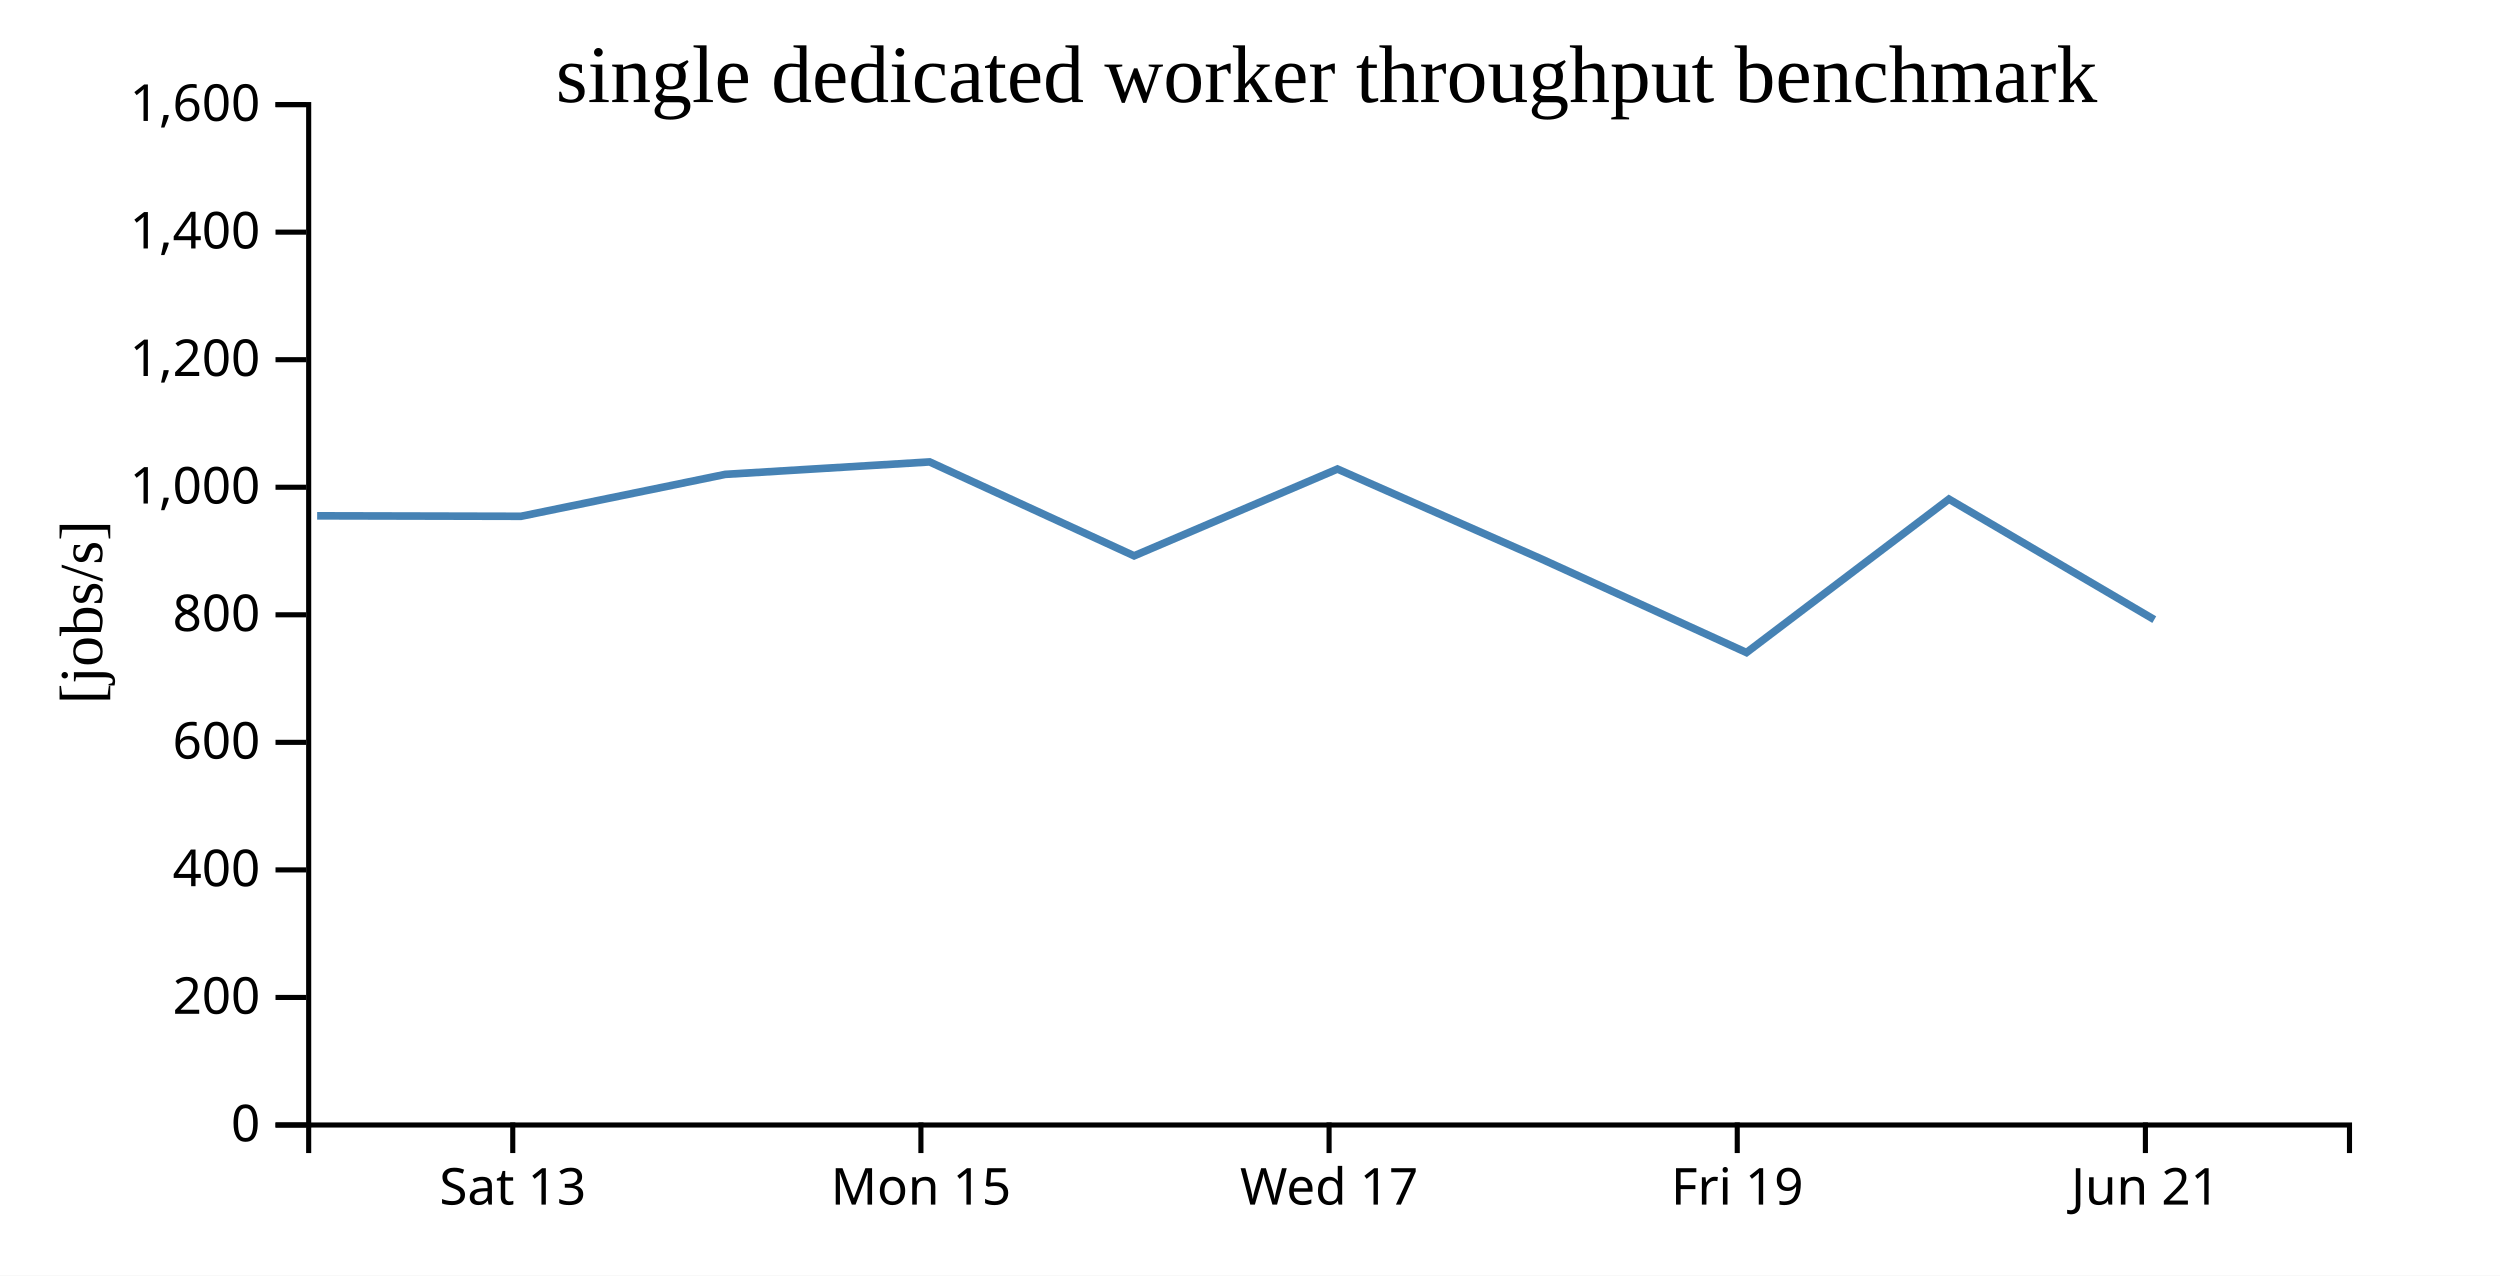
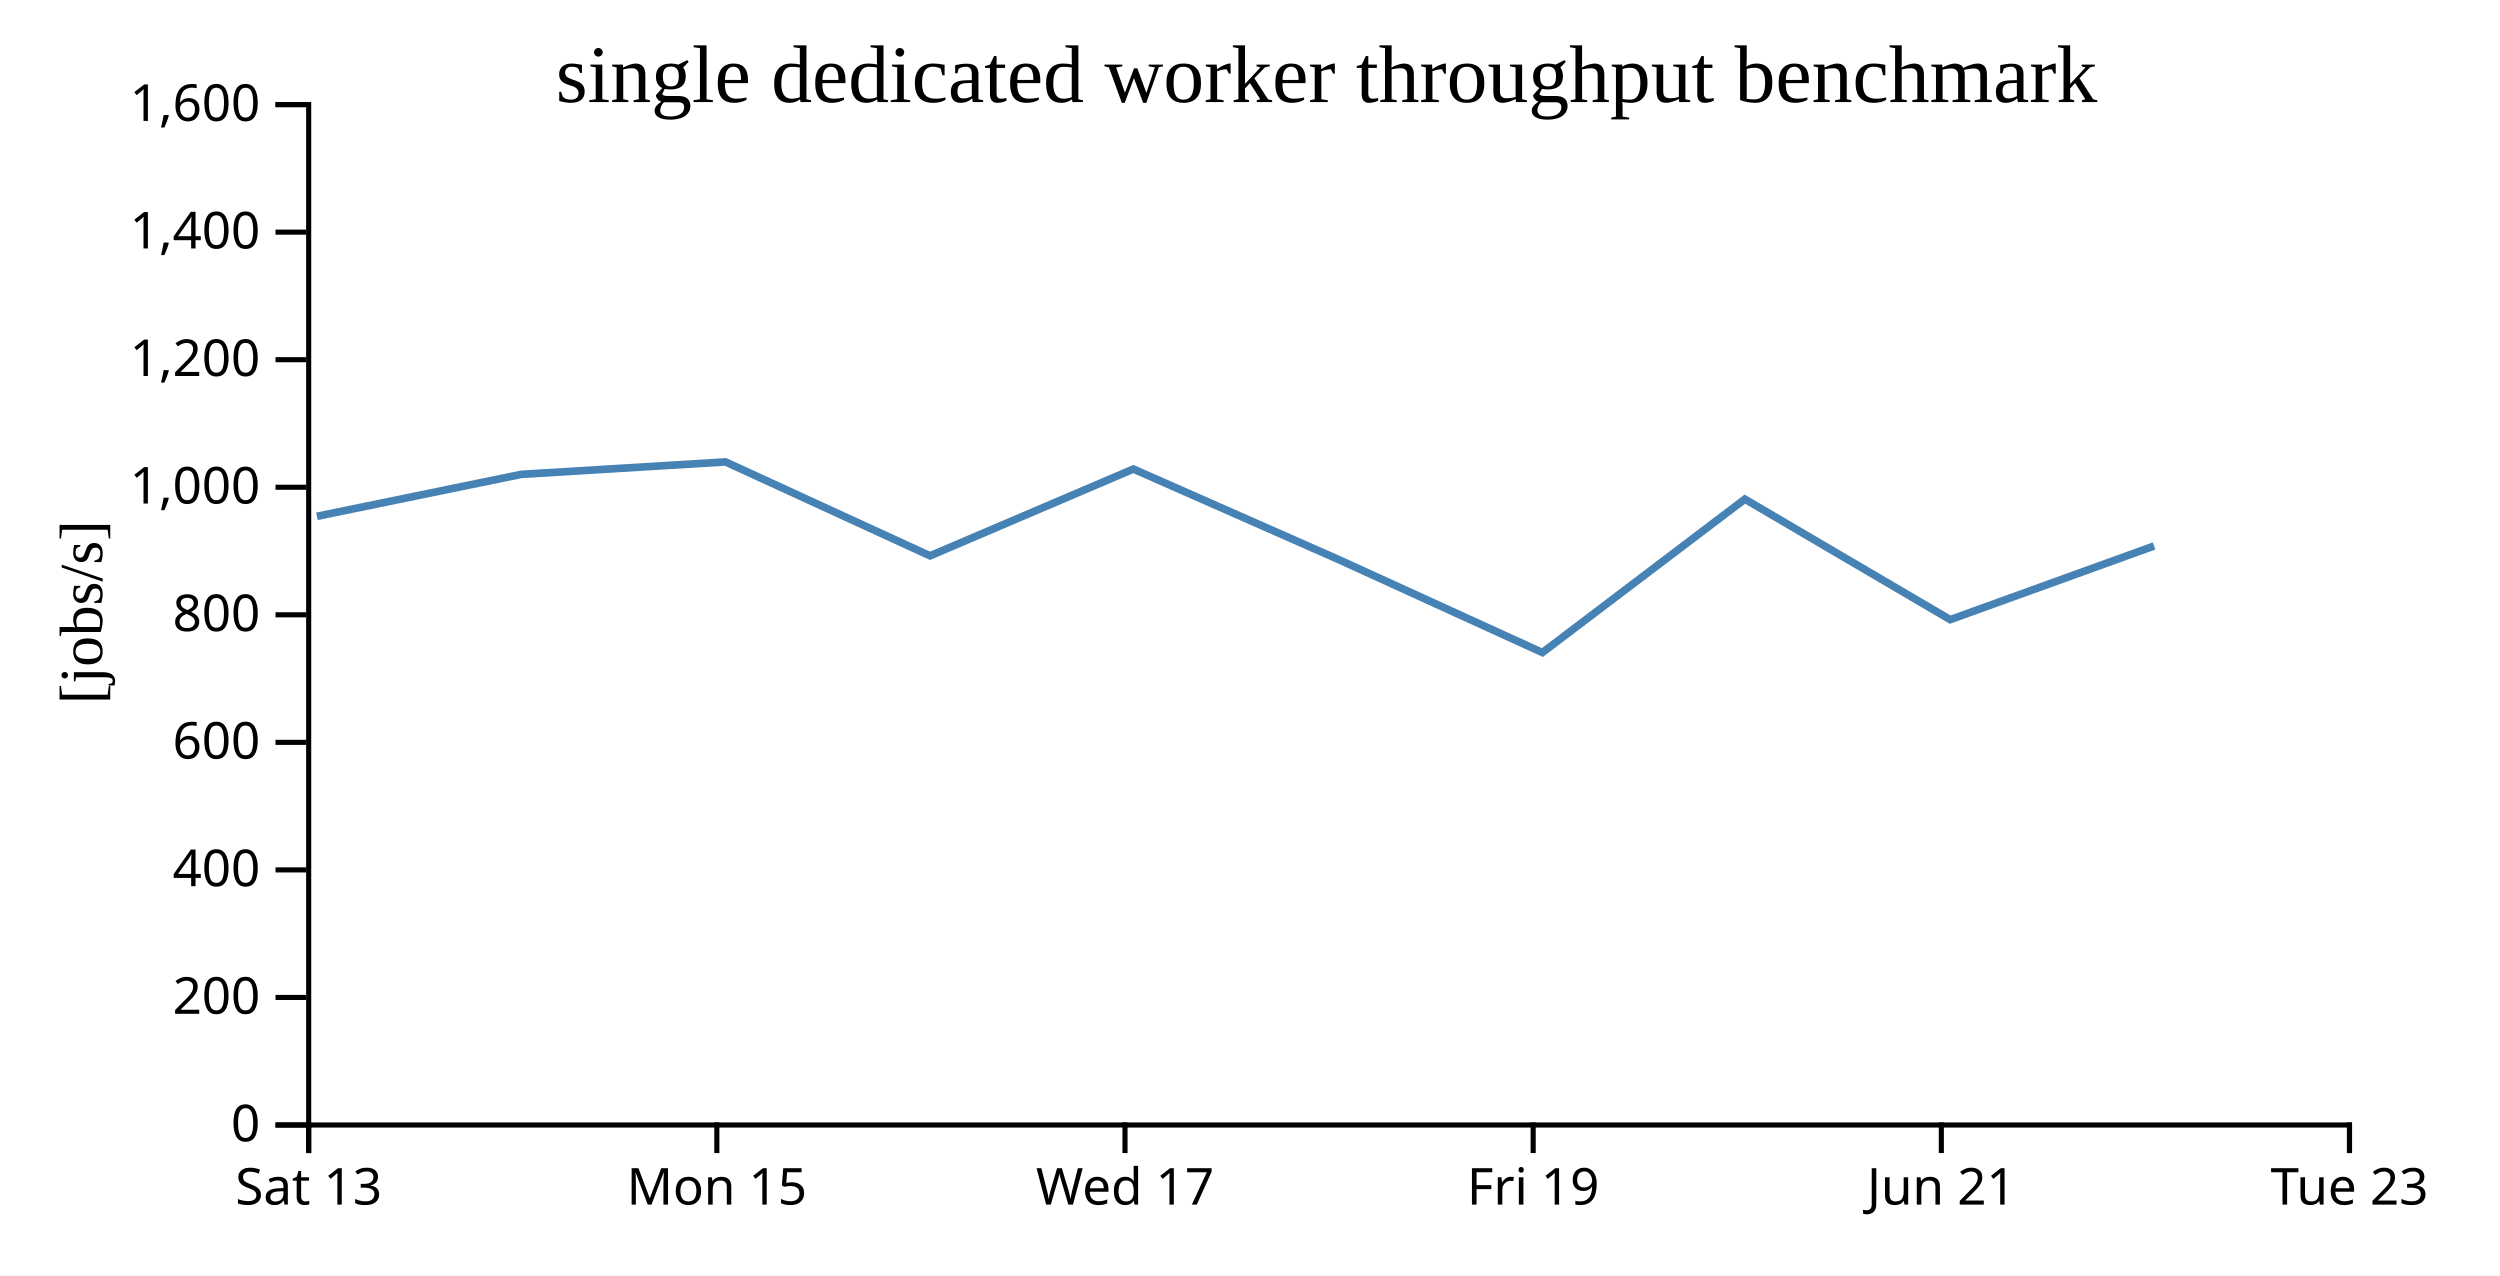
<svg xmlns="http://www.w3.org/2000/svg" width="490" height="250">
  <rect width="100%" height="100%" fill="white" />
  <g transform="translate(60,20)">
    <g transform="translate(0,200)" fill="none" font-size="10" font-family="sans-serif" text-anchor="middle">
      <path class="domain" stroke="currentColor" d="M0.5,6V0.5H400.5V6" />
-       <g class="tick" opacity="1" transform="translate(40.5,0)">
+       <g class="tick" opacity="1" transform="translate(0.5,0)">
        <line stroke="currentColor" y2="6" />
        <text fill="currentColor" y="9" dy="0.71em">Sat 13</text>
      </g>
-       <g class="tick" opacity="1" transform="translate(120.5,0)">
+       <g class="tick" opacity="1" transform="translate(80.5,0)">
        <line stroke="currentColor" y2="6" />
        <text fill="currentColor" y="9" dy="0.71em">Mon 15</text>
      </g>
-       <g class="tick" opacity="1" transform="translate(200.5,0)">
+       <g class="tick" opacity="1" transform="translate(160.5,0)">
        <line stroke="currentColor" y2="6" />
        <text fill="currentColor" y="9" dy="0.71em">Wed 17</text>
      </g>
-       <g class="tick" opacity="1" transform="translate(280.5,0)">
+       <g class="tick" opacity="1" transform="translate(240.5,0)">
        <line stroke="currentColor" y2="6" />
        <text fill="currentColor" y="9" dy="0.71em">Fri 19</text>
      </g>
-       <g class="tick" opacity="1" transform="translate(360.5,0)">
+       <g class="tick" opacity="1" transform="translate(320.5,0)">
        <line stroke="currentColor" y2="6" />
        <text fill="currentColor" y="9" dy="0.71em">Jun 21</text>
+       </g>
+       <g class="tick" opacity="1" transform="translate(400.5,0)">
+         <line stroke="currentColor" y2="6" />
+         <text fill="currentColor" y="9" dy="0.71em">Tue 23</text>
      </g>
    </g>
    <g fill="none" font-size="10" font-family="sans-serif" text-anchor="end">
      <path class="domain" stroke="currentColor" d="M-6,200.5H0.5V0.5H-6" />
      <g class="tick" opacity="1" transform="translate(0,200.5)">
        <line stroke="currentColor" x2="-6" />
        <text fill="currentColor" x="-9" dy="0.32em">0</text>
      </g>
      <g class="tick" opacity="1" transform="translate(0,175.5)">
        <line stroke="currentColor" x2="-6" />
        <text fill="currentColor" x="-9" dy="0.32em">200</text>
      </g>
      <g class="tick" opacity="1" transform="translate(0,150.5)">
        <line stroke="currentColor" x2="-6" />
        <text fill="currentColor" x="-9" dy="0.32em">400</text>
      </g>
      <g class="tick" opacity="1" transform="translate(0,125.5)">
        <line stroke="currentColor" x2="-6" />
        <text fill="currentColor" x="-9" dy="0.32em">600</text>
      </g>
      <g class="tick" opacity="1" transform="translate(0,100.5)">
        <line stroke="currentColor" x2="-6" />
        <text fill="currentColor" x="-9" dy="0.32em">800</text>
      </g>
      <g class="tick" opacity="1" transform="translate(0,75.5)">
        <line stroke="currentColor" x2="-6" />
        <text fill="currentColor" x="-9" dy="0.32em">1,000</text>
      </g>
      <g class="tick" opacity="1" transform="translate(0,50.5)">
        <line stroke="currentColor" x2="-6" />
        <text fill="currentColor" x="-9" dy="0.32em">1,200</text>
      </g>
      <g class="tick" opacity="1" transform="translate(0,25.5)">
        <line stroke="currentColor" x2="-6" />
        <text fill="currentColor" x="-9" dy="0.32em">1,400</text>
      </g>
      <g class="tick" opacity="1" transform="translate(0,0.5)">
        <line stroke="currentColor" x2="-6" />
        <text fill="currentColor" x="-9" dy="0.32em">1,600</text>
      </g>
    </g>
    <text text-anchor="middle" style="font-size: 12px" transform="rotate(-90)" y="-40" x="-100">[jobs/s]</text>
    <text text-anchor="middle" style="font-size: 16px" y="0" x="200">single dedicated worker throughput benchmark</text>
-     <path fill="none" stroke="steelblue" stroke-width="1.5" d="M2.16,81.101L42.111,81.194L82.154,72.975L122.209,70.535L162.285,88.942L202.144,71.932L242.135,89.567L282.309,107.9L321.991,77.83L362.238,101.448" />
+     <path fill="none" stroke="steelblue" stroke-width="1.5" d="M2.111,81.194L42.154,72.975L82.209,70.535L122.285,88.942L162.144,71.932L202.135,89.567L242.309,107.9L281.991,77.83L322.238,101.448L362.204,87.01" />
  </g>
</svg>
